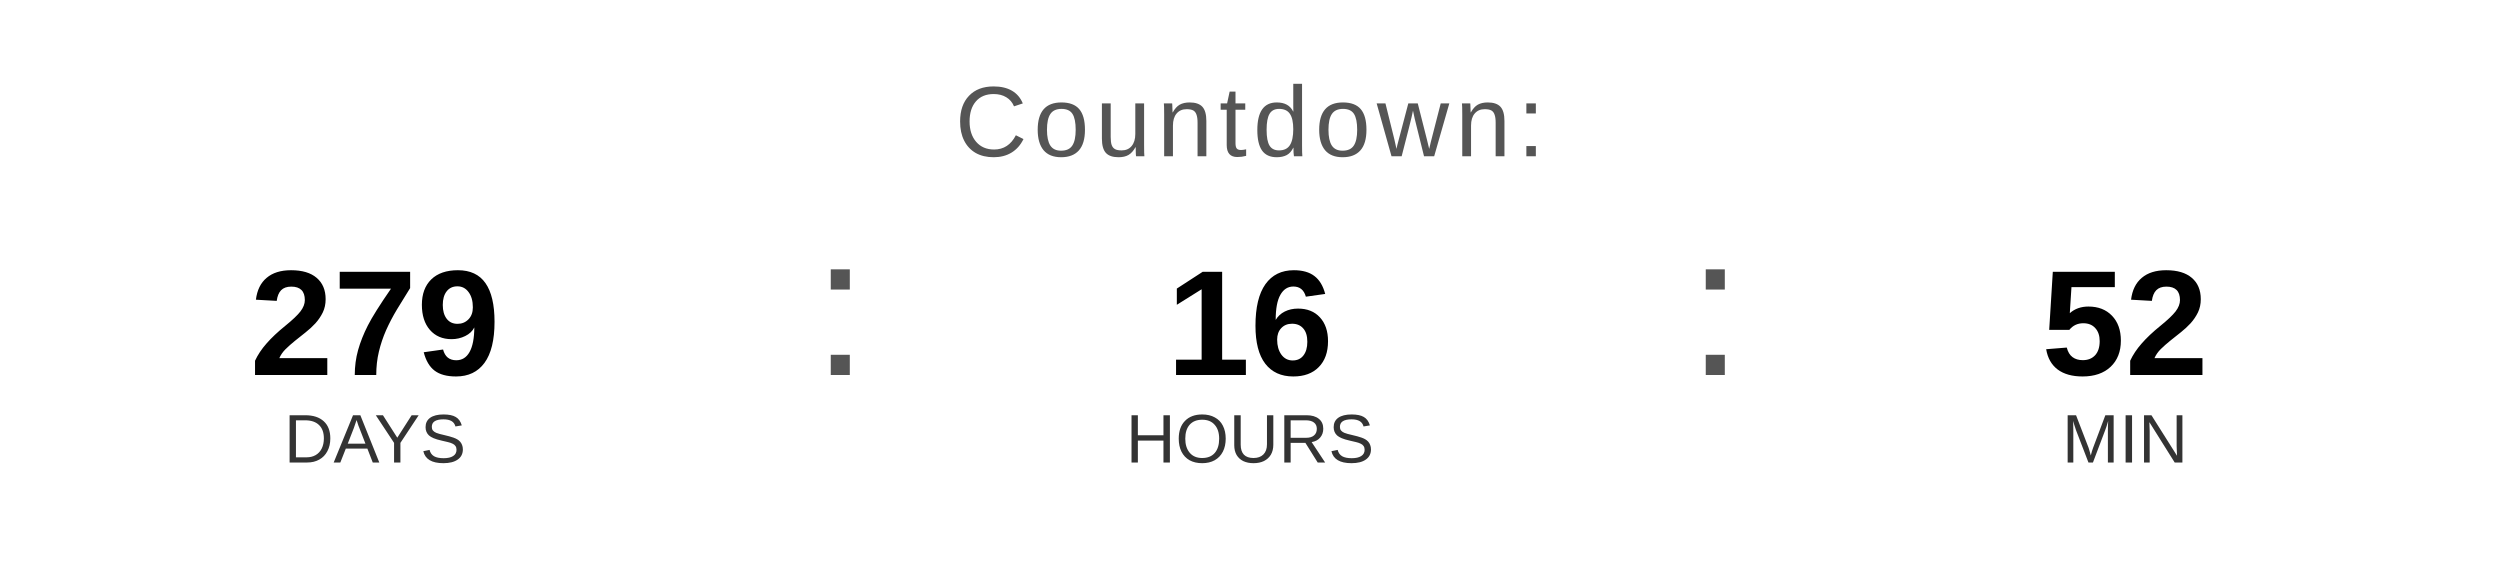
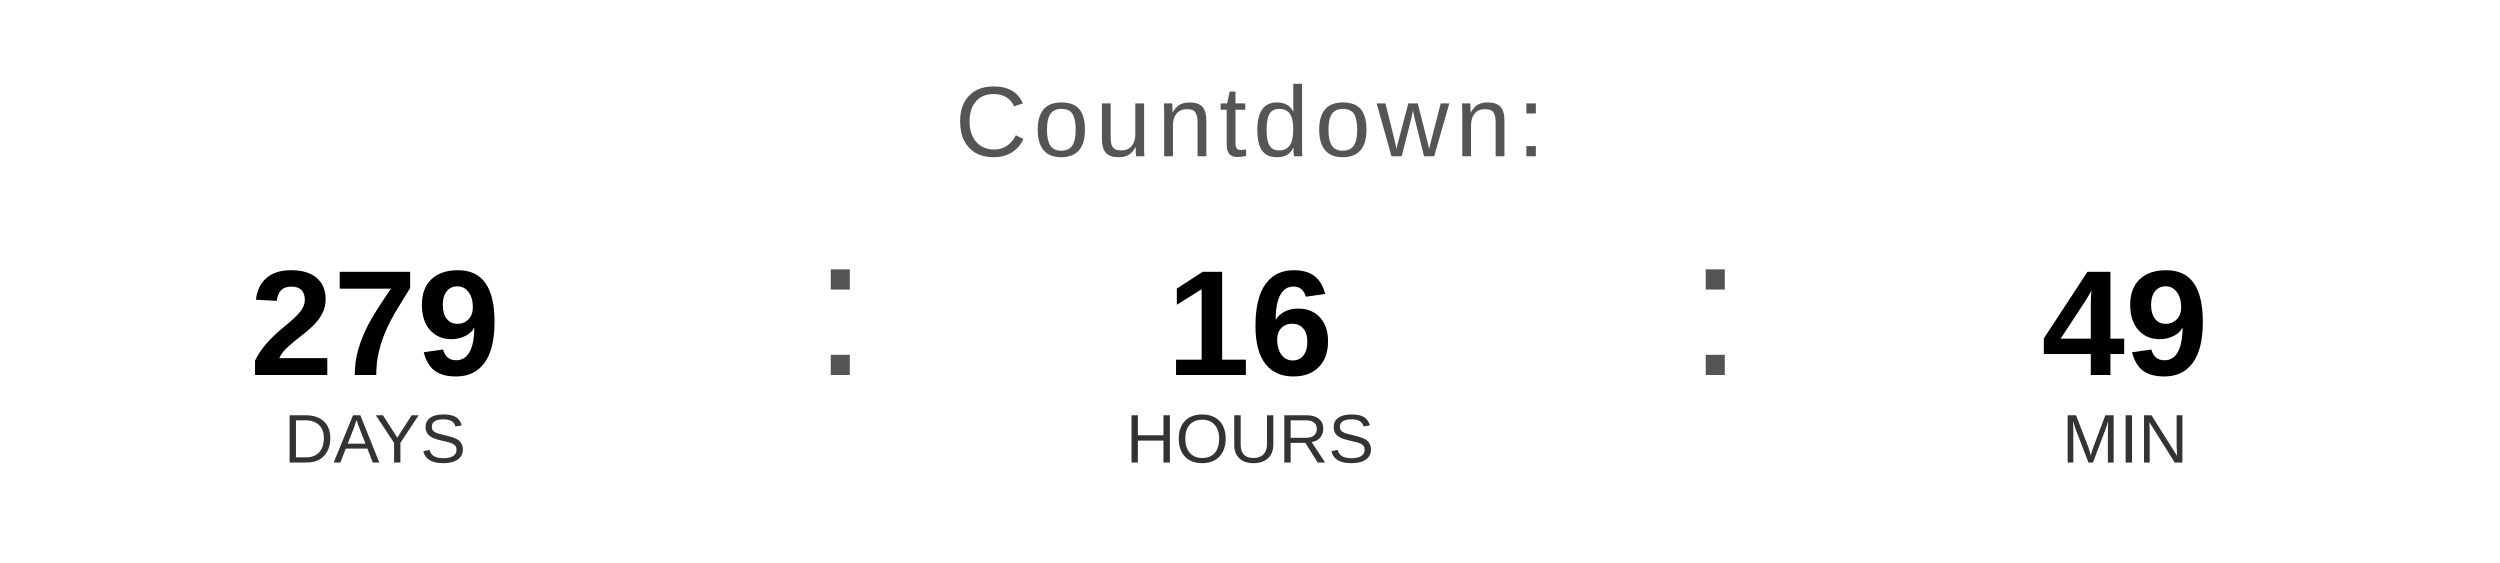
<svg xmlns="http://www.w3.org/2000/svg" width="400" height="90" viewBox="0 0 400 90">
  <text x="200" y="25" font-family="Arial, Helvetica, sans-serif" font-size="16" fill="#555555" text-anchor="middle" letter-spacing="1">
    Countdown:
  </text>
  <text x="60" y="60" font-family="Arial, Helvetica, sans-serif" font-size="24" font-weight="bold" fill="#000000" text-anchor="middle">279</text>
  <text x="60" y="74" font-family="Arial, Helvetica, sans-serif" font-size="11" fill="#333333" text-anchor="middle">DAYS</text>
  <text x="130" y="60" font-family="Arial, sans-serif" font-size="32" fill="#555555">:</text>
  <text x="200" y="60" font-family="Arial, Helvetica, sans-serif" font-size="24" font-weight="bold" fill="#000000" text-anchor="middle">16</text>
  <text x="200" y="74" font-family="Arial, Helvetica, sans-serif" font-size="11" fill="#333333" text-anchor="middle">HOURS</text>
  <text x="270" y="60" font-family="Arial, sans-serif" font-size="32" fill="#555555">:</text>
-   <text x="340" y="60" font-family="Arial, Helvetica, sans-serif" font-size="24" font-weight="bold" fill="#000000" text-anchor="middle">52</text>
+   <text x="340" y="60" font-family="Arial, Helvetica, sans-serif" font-size="24" font-weight="bold" fill="#000000" text-anchor="middle">49</text>
  <text x="340" y="74" font-family="Arial, Helvetica, sans-serif" font-size="11" fill="#333333" text-anchor="middle">MIN</text>
</svg>
